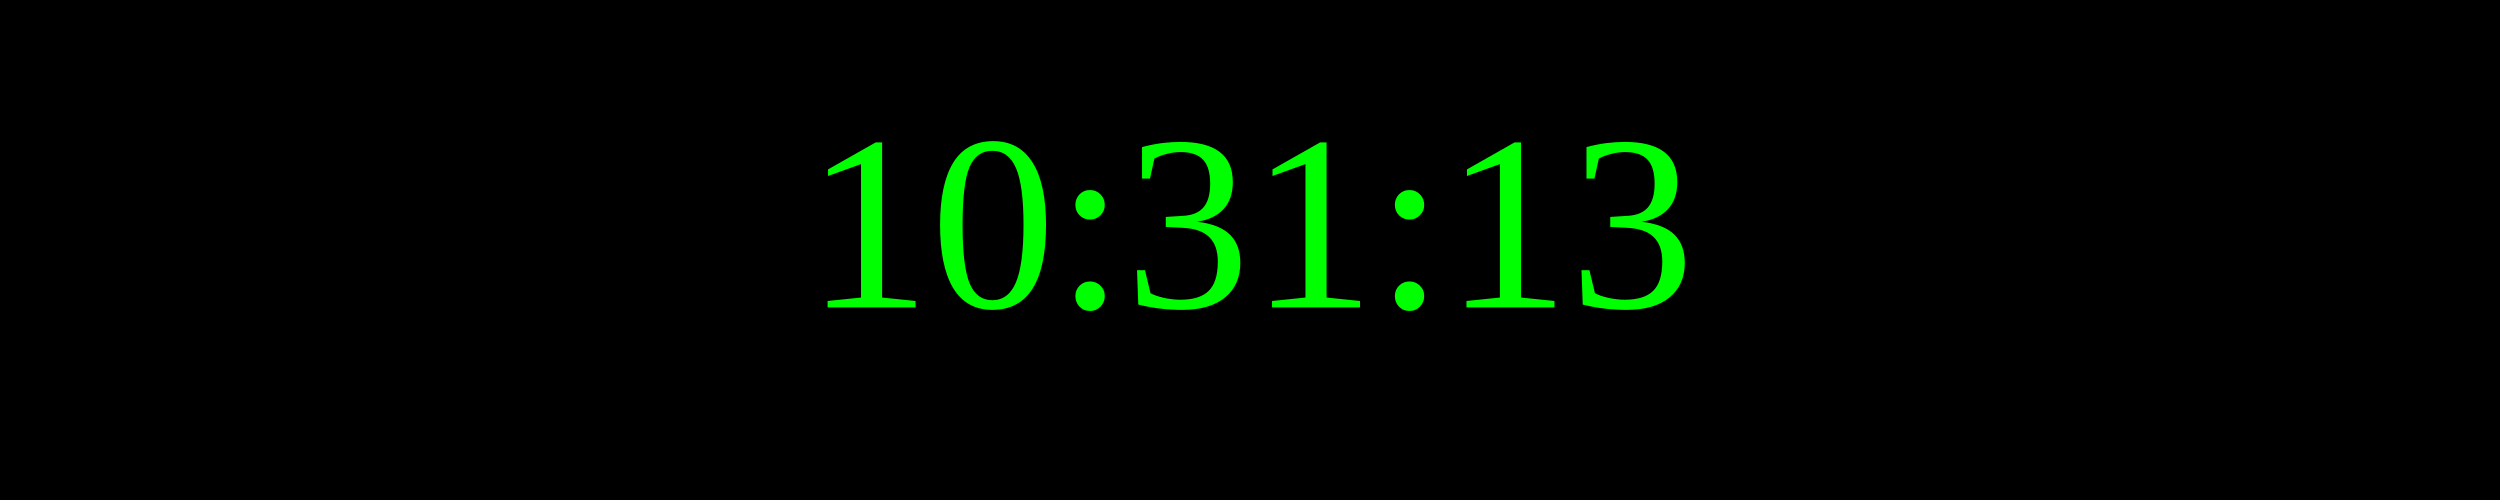
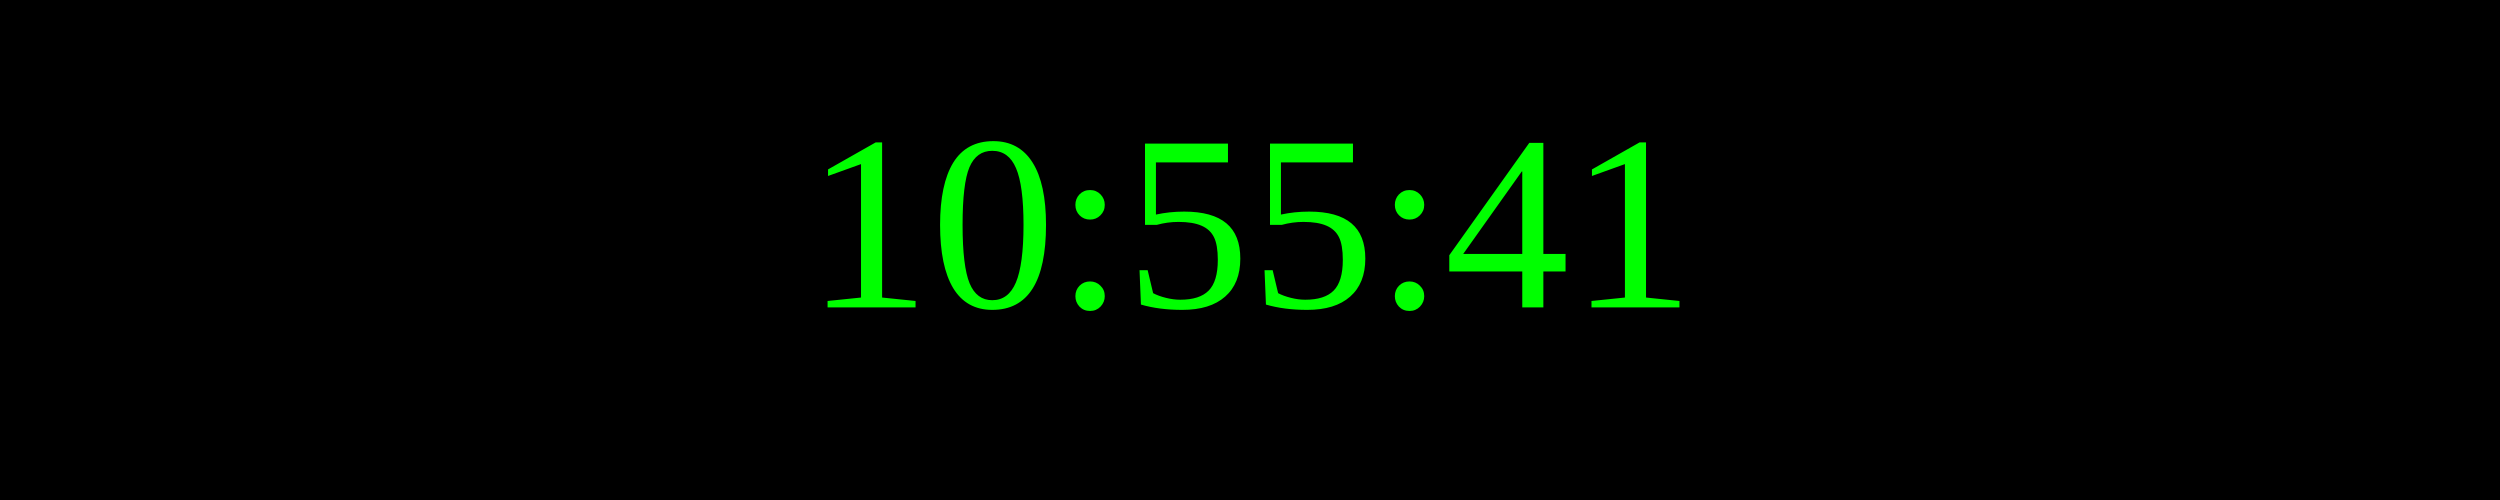
<svg xmlns="http://www.w3.org/2000/svg" width="250" height="50">
  <rect width="100%" height="100%" fill="black" />
  <text x="50%" y="50%" font-size="25" fill="lime" text-anchor="middle" dominant-baseline="middle">
- 10:31:13
+ 10:55:41
</text>
</svg>
